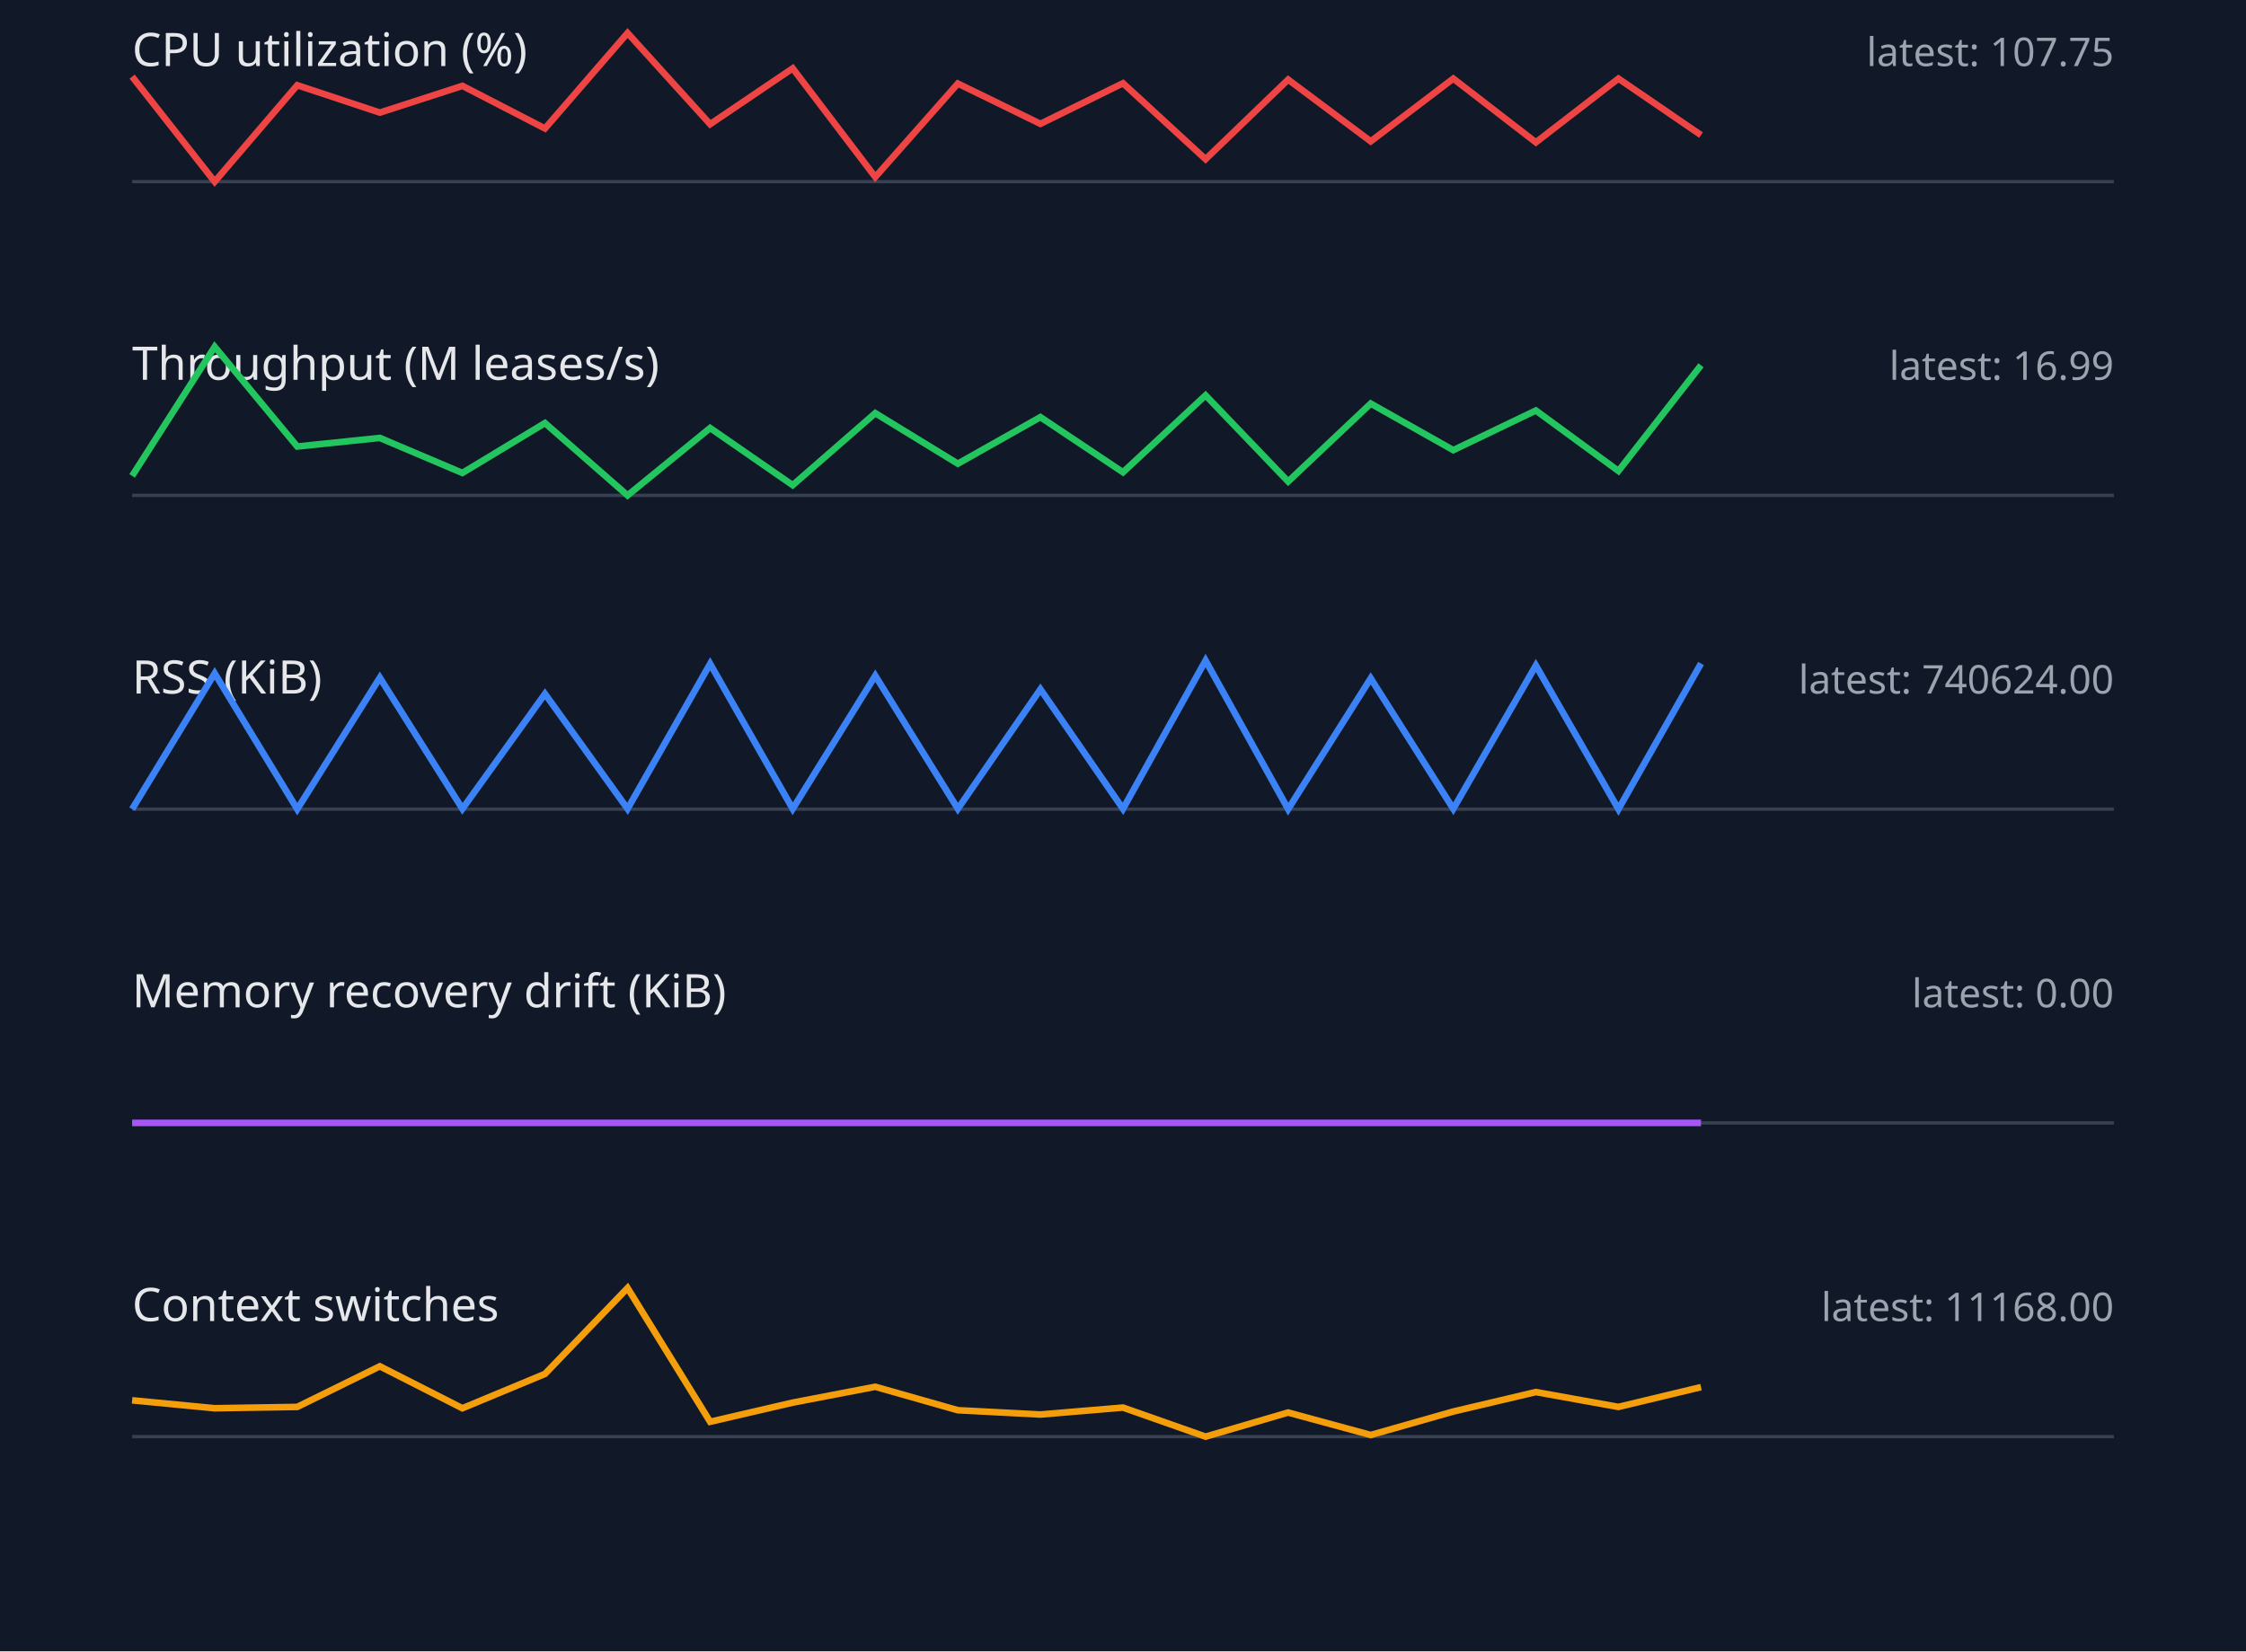
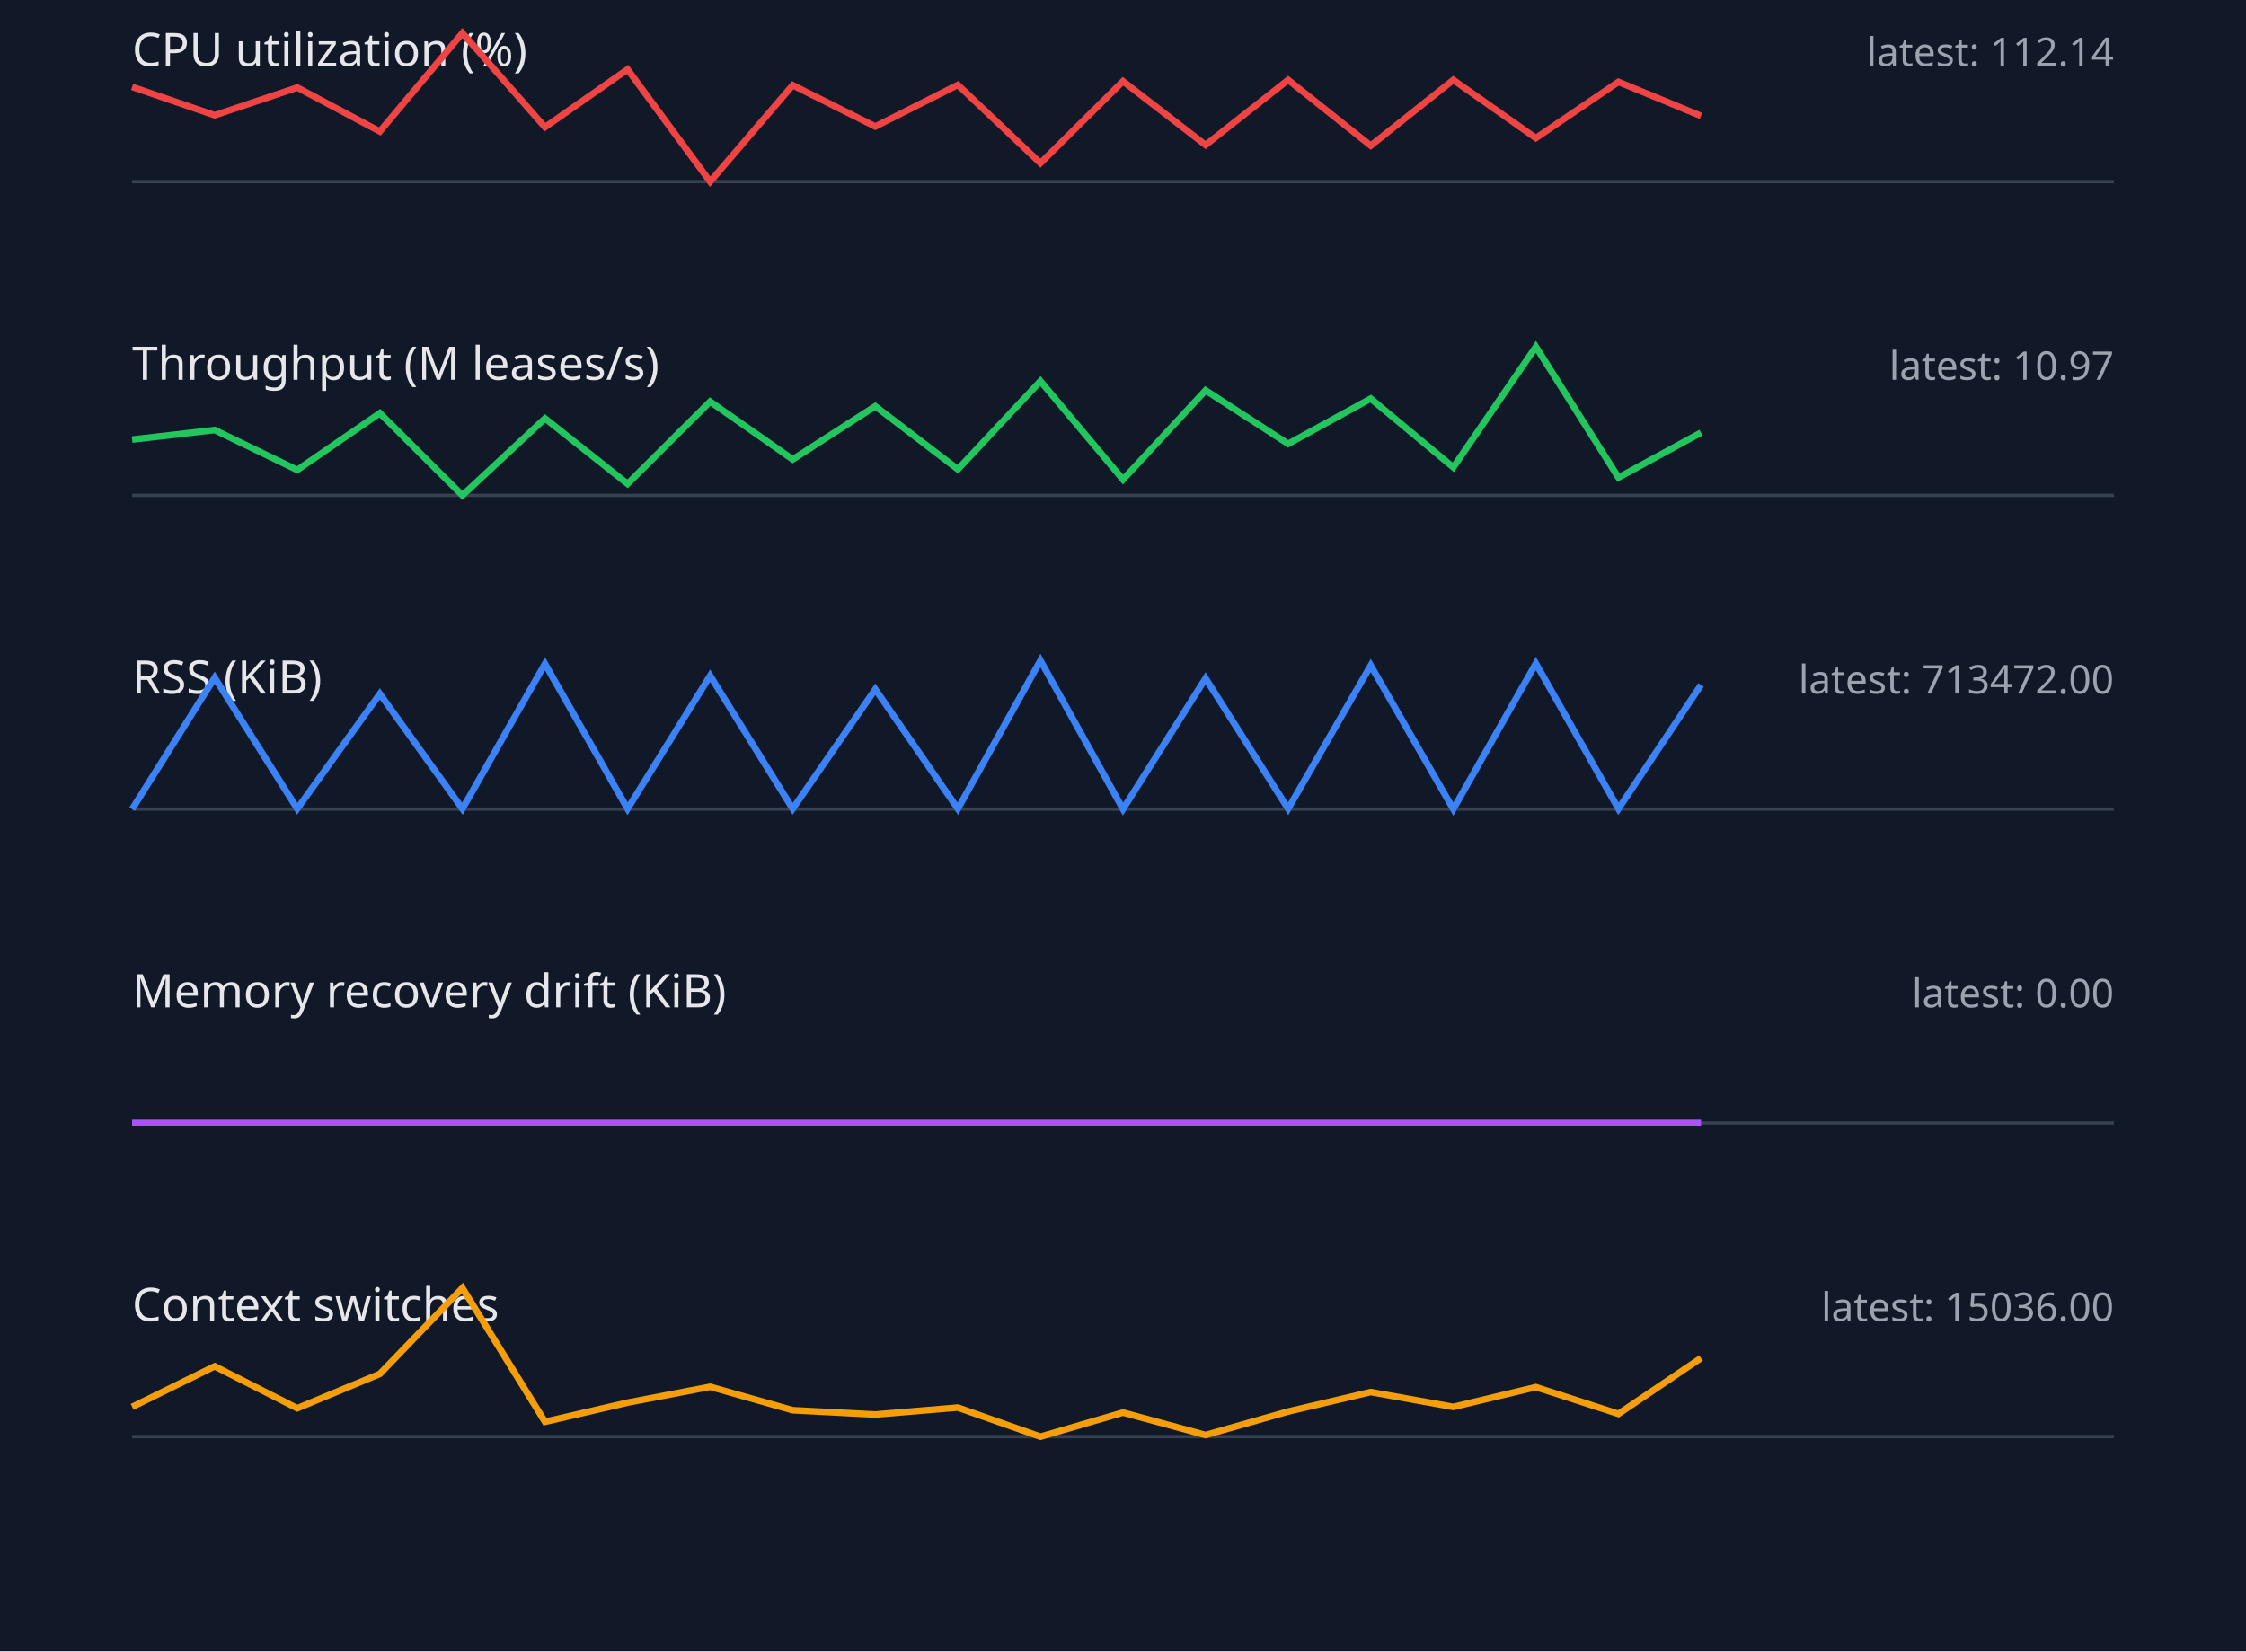
<svg xmlns="http://www.w3.org/2000/svg" width="680" height="500" viewBox="0 0 680 500">
  <style>.label{font:14px sans-serif;fill:#e5e7eb}.value{font:12px sans-serif;fill:#9ca3af}.axis{stroke:#374151}.series{fill:none;stroke-width:2}</style>
  <rect width="100%" height="100%" fill="#111827" />
  <text x="40" y="20" class="label">CPU utilization (%)</text>
-   <text x="640" y="20" text-anchor="end" class="value">latest: 107.75</text>
+   <text x="640" y="20" text-anchor="end" class="value">latest: 112.14</text>
  <line x1="40" y1="55" x2="640" y2="55" class="axis" />
-   <polyline points="40,23.2 65,55.0 90,25.8 115,34.1 140,26.0 165,38.9 190,10.0 215,37.6 240,20.7 265,53.6 290,25.3 315,37.5 340,25.2 365,48.2 390,24.1 415,42.8 440,23.8 465,43.1 490,23.8 515,40.9" stroke="#ef4444" class="series" />
+   <polyline points="40,26.3 65,34.9 90,26.5 115,39.8 140,10.0 165,38.5 190,21.0 215,55.0 240,25.8 265,38.3 290,25.7 315,49.4 340,24.6 365,43.9 390,24.2 415,44.1 440,24.2 465,41.8 490,24.8 515,35.1" stroke="#ef4444" class="series" />
  <text x="40" y="115" class="label">Throughput (M leases/s)</text>
-   <text x="640" y="115" text-anchor="end" class="value">latest: 16.99</text>
+   <text x="640" y="115" text-anchor="end" class="value">latest: 10.97</text>
  <line x1="40" y1="150" x2="640" y2="150" class="axis" />
-   <polyline points="40,144.1 65,105.0 90,135.2 115,132.6 140,143.2 165,128.1 190,150.0 215,129.6 240,146.9 265,125.1 290,140.4 315,126.3 340,143.0 365,119.7 390,145.8 415,122.2 440,136.3 465,124.3 490,142.6 515,110.6" stroke="#22c55e" class="series" />
+   <polyline points="40,133.1 65,130.2 90,142.3 115,125.1 140,150.0 165,126.7 190,146.5 215,121.6 240,139.1 265,123.0 290,142.1 315,115.4 340,145.2 365,118.2 390,134.4 415,120.7 440,141.5 465,105.0 490,144.6 515,131.0" stroke="#22c55e" class="series" />
  <text x="40" y="210" class="label">RSS (KiB)</text>
-   <text x="640" y="210" text-anchor="end" class="value">latest: 740624.00</text>
+   <text x="640" y="210" text-anchor="end" class="value">latest: 713472.00</text>
  <line x1="40" y1="245" x2="640" y2="245" class="axis" />
-   <polyline points="40,245.0 65,203.9 90,245.0 115,205.2 140,244.9 165,210.1 190,244.9 215,201.0 240,244.9 265,204.6 290,244.9 315,208.7 340,244.9 365,200.0 390,245.0 415,205.4 440,244.9 465,201.5 490,245.0 515,200.9" stroke="#3b82f6" class="series" />
+   <polyline points="40,245.0 65,205.2 90,244.9 115,210.1 140,244.9 165,201.0 190,244.9 215,204.6 240,244.9 265,208.7 290,244.9 315,200.0 340,245.0 365,205.4 390,244.9 415,201.5 440,245.0 465,200.9 490,244.9 515,207.4" stroke="#3b82f6" class="series" />
  <text x="40" y="305" class="label">Memory recovery drift (KiB)</text>
  <text x="640" y="305" text-anchor="end" class="value">latest: 0.00</text>
  <line x1="40" y1="340" x2="640" y2="340" class="axis" />
  <polyline points="40,340.0 65,340.0 90,340.0 115,340.0 140,340.0 165,340.0 190,340.0 215,340.0 240,340.0 265,340.0 290,340.0 315,340.0 340,340.0 365,340.0 390,340.0 415,340.0 440,340.0 465,340.0 490,340.0 515,340.0" stroke="#a855f7" class="series" />
  <text x="40" y="400" class="label">Context switches</text>
-   <text x="640" y="400" text-anchor="end" class="value">latest: 11168.00</text>
+   <text x="640" y="400" text-anchor="end" class="value">latest: 15036.00</text>
  <line x1="40" y1="435" x2="640" y2="435" class="axis" />
-   <polyline points="40,424.0 65,426.4 90,426.0 115,413.7 140,426.4 165,416.0 190,390.0 215,430.5 240,424.7 265,419.9 290,427.0 315,428.3 340,426.2 365,435.0 390,427.7 415,434.5 440,427.4 465,421.5 490,426.0 515,420.0" stroke="#f59e0b" class="series" />
+   <polyline points="40,426.0 65,413.7 90,426.4 115,416.0 140,390.0 165,430.5 190,424.7 215,419.9 240,427.0 265,428.3 290,426.2 315,435.0 340,427.7 365,434.5 390,427.4 415,421.5 440,426.0 465,420.0 490,428.1 515,411.2" stroke="#f59e0b" class="series" />
</svg>
